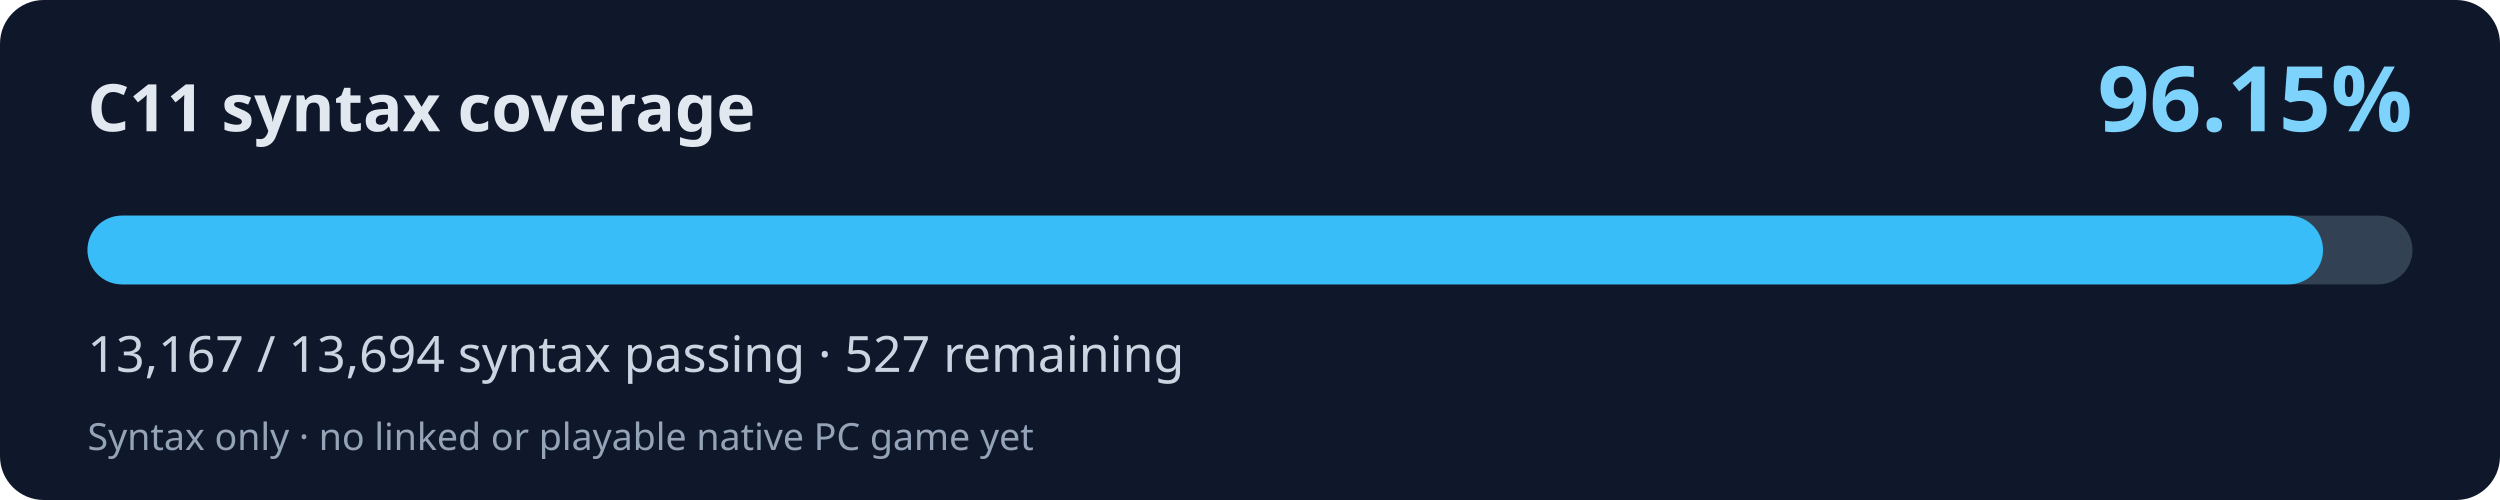
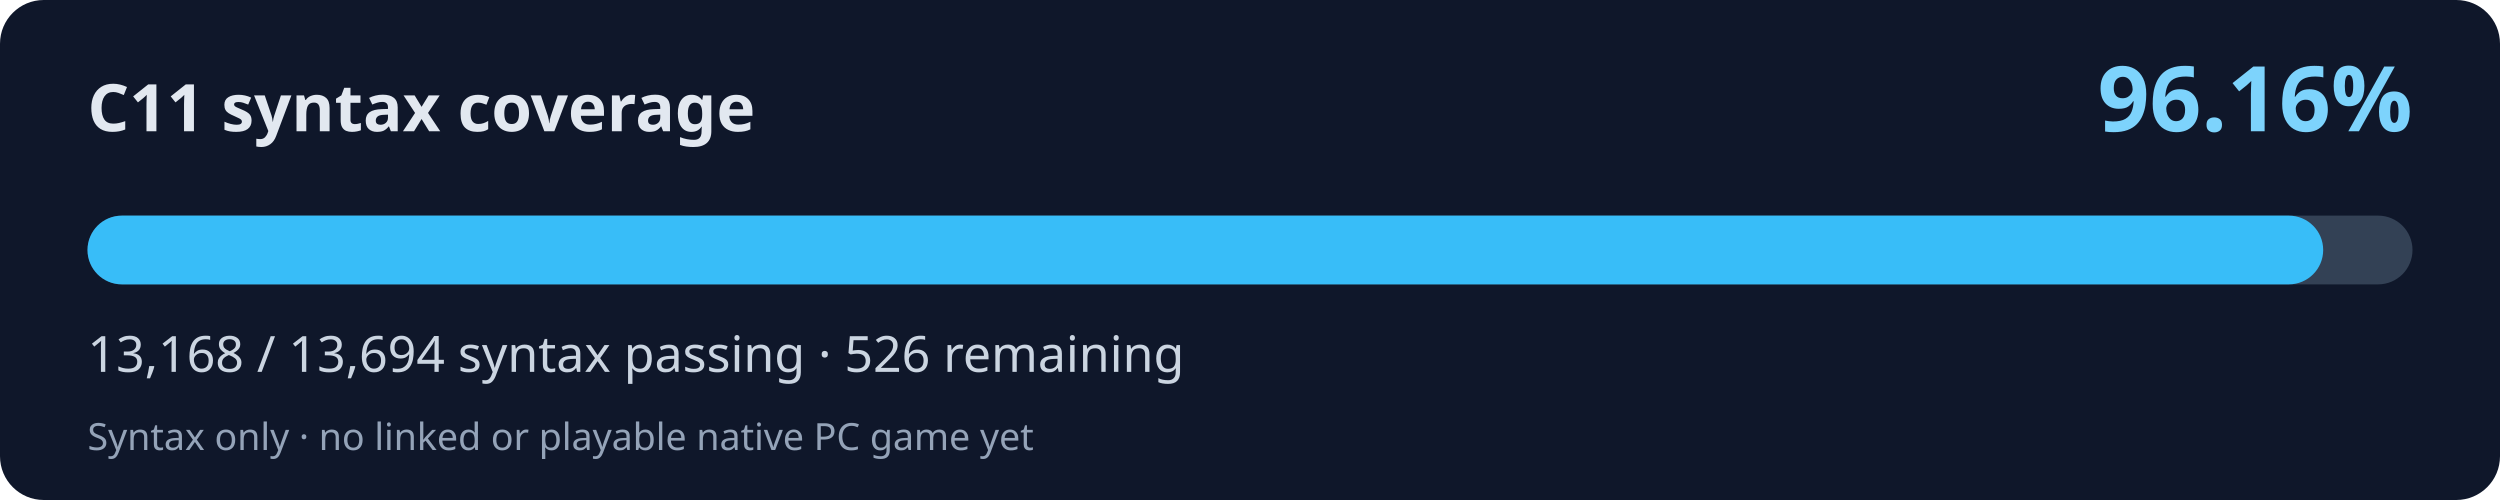
<svg xmlns="http://www.w3.org/2000/svg" width="800" height="160" viewBox="0 0 800 160" role="img" aria-labelledby="title desc">
  <rect width="800" height="160" rx="14" fill="#0f172a" />
  <text x="28" y="42" fill="#e2e8f0" font-family="system-ui,Segoe UI,sans-serif" font-weight="700" font-size="21">C11 syntax coverage</text>
-   <text x="772" y="42" fill="#7dd3fc" font-family="system-ui,Segoe UI,sans-serif" font-weight="700" font-size="29" text-anchor="end">96.15%</text>
+   <text x="772" y="42" fill="#7dd3fc" font-family="system-ui,Segoe UI,sans-serif" font-weight="700" font-size="29" text-anchor="end">96.16%</text>
  <rect x="28" y="69" width="744" height="22" rx="11" fill="#334155" />
-   <rect x="28" y="69" width="715.37" height="22" rx="11" fill="#38bdf8" />
-   <text x="28" y="119" fill="#cbd5e1" font-family="system-ui,Segoe UI,sans-serif" font-size="16">13,167 / 13,694 syntax passing · 527 remaining</text>
+   <rect x="28" y="69" width="715.42" height="22" rx="11" fill="#38bdf8" />
+   <text x="28" y="119" fill="#cbd5e1" font-family="system-ui,Segoe UI,sans-serif" font-size="16">13,168 / 13,694 syntax passing · 526 remaining</text>
  <text x="28" y="144" fill="#94a3b8" font-family="system-ui,Segoe UI,sans-serif" font-size="12">Syntax only · no linked or playable native PC game yet</text>
</svg>
